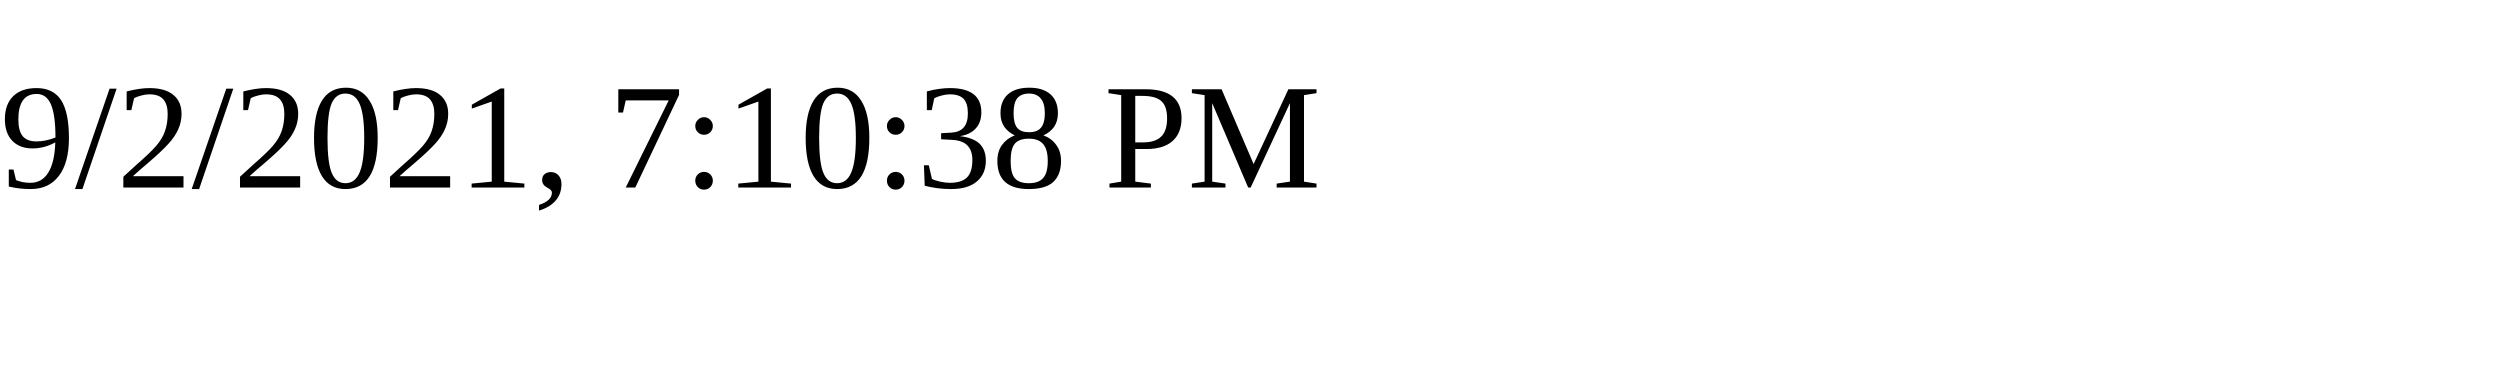
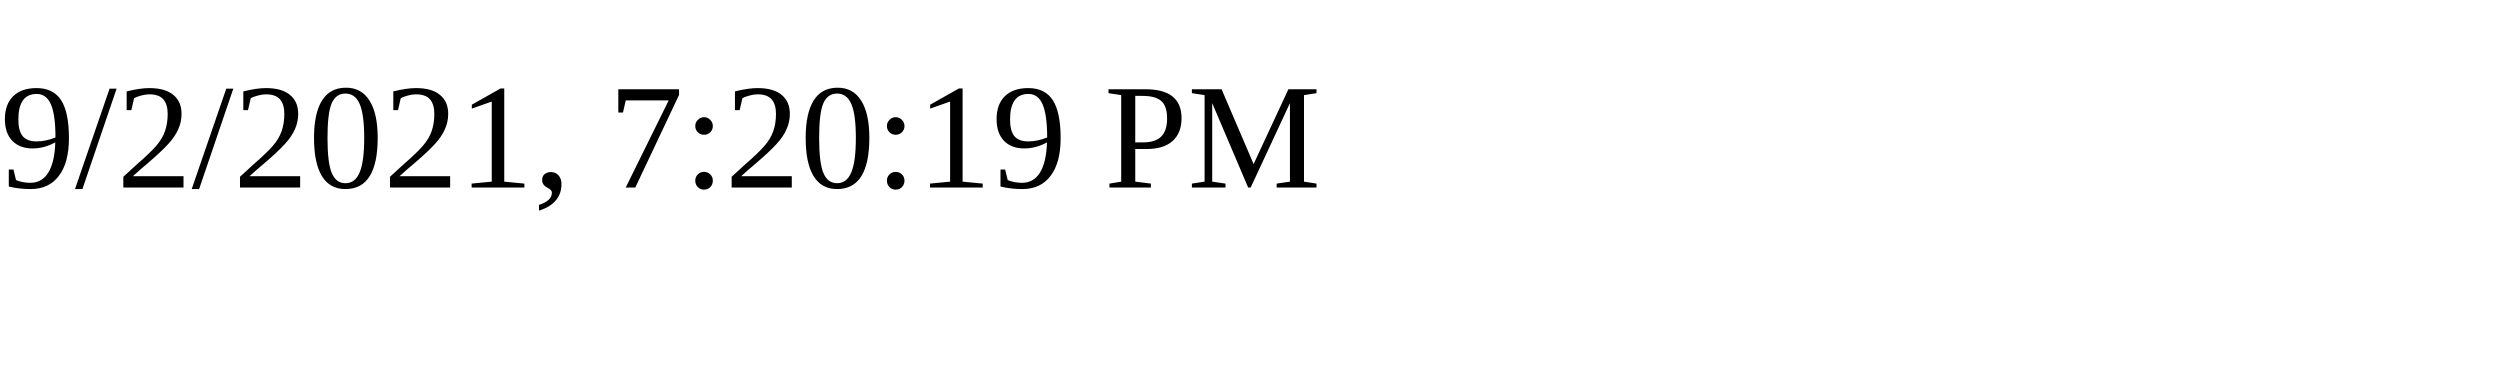
<svg xmlns="http://www.w3.org/2000/svg" height="30" width="200">
-   <text x="0" y="15">9/2/2021, 7:10:38 PM</text>
+   <text x="0" y="15">9/2/2021, 7:20:19 PM</text>
</svg>
